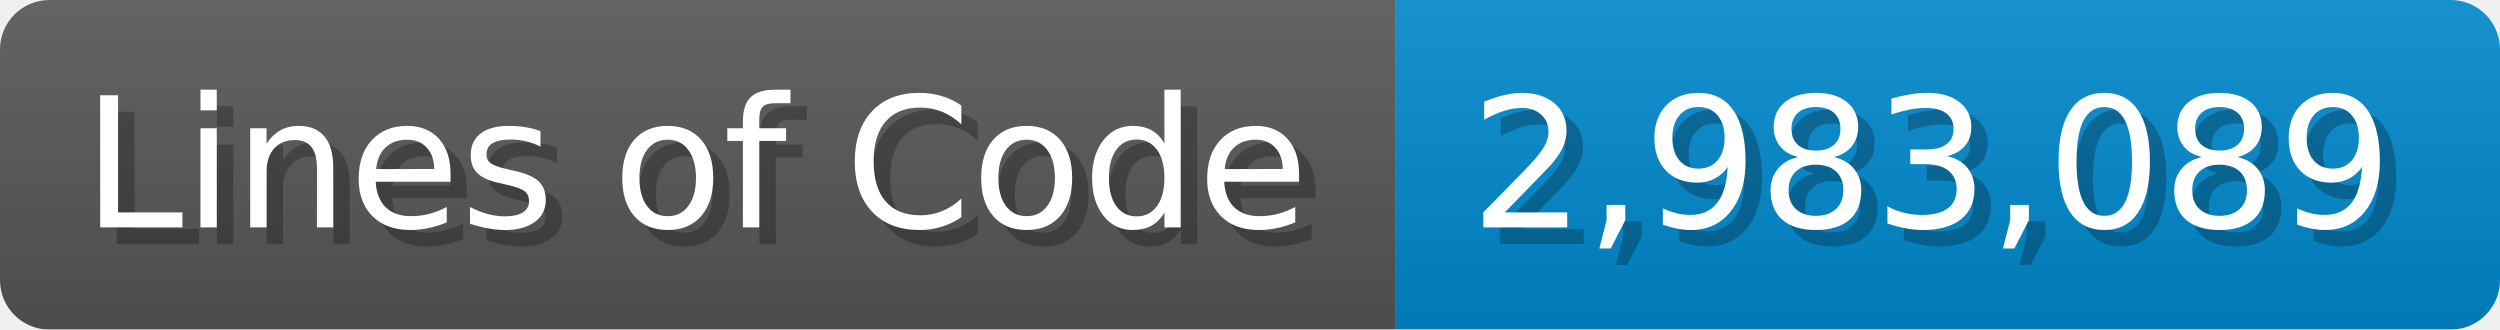
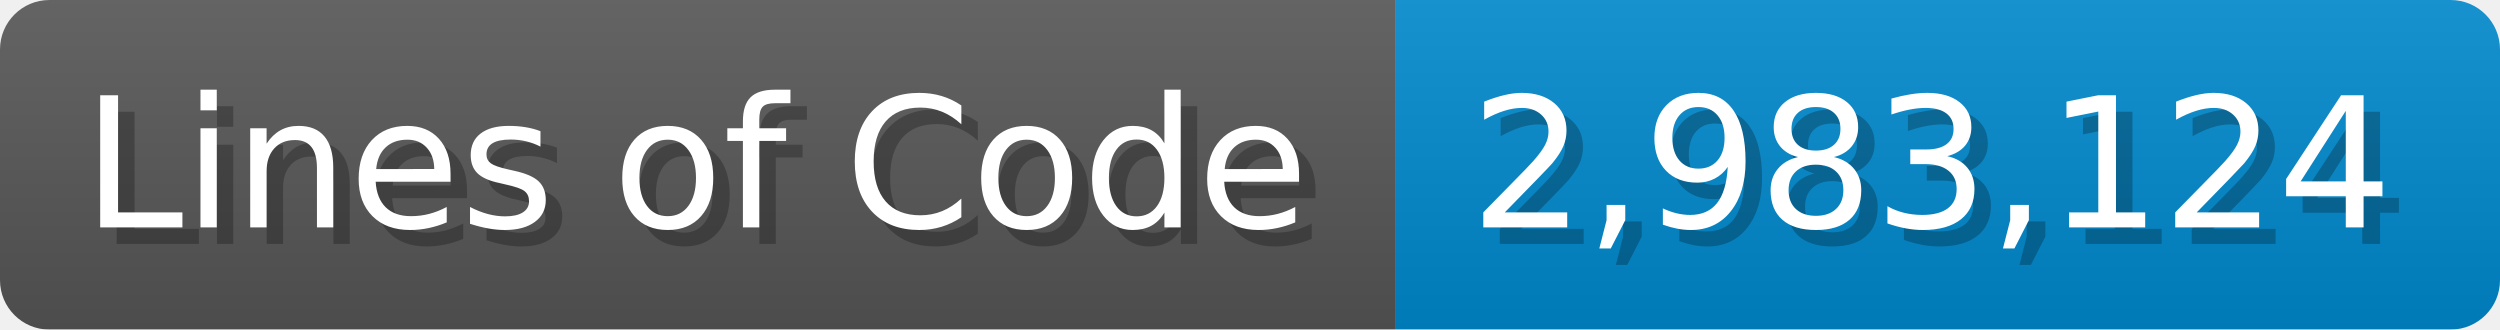
<svg xmlns="http://www.w3.org/2000/svg" width="151.7" height="20" viewBox="0 0 1517 200">
  <linearGradient id="a" x2="0" y2="100%">
    <stop offset="0" stop-opacity=".1" stop-color="#EEE" />
    <stop offset="1" stop-opacity=".1" />
  </linearGradient>
  <mask id="m">
    <rect width="1517" height="200" rx="30" fill="#FFF" />
  </mask>
  <g mask="url(#m)">
    <rect width="847" height="200" fill="#555" />
    <rect width="670" height="200" fill="#08C" x="847" />
    <rect width="1517" height="200" fill="url(#a)" />
  </g>
  <g fill="#fff" text-anchor="start" font-family="Verdana,DejaVu Sans,sans-serif" font-size="110">
    <text x="60" y="148" textLength="747" fill="#000" opacity="0.25">Lines of Code</text>
    <text x="50" y="138" textLength="747">Lines of Code</text>
-     <text x="902" y="148" textLength="570" fill="#000" opacity="0.25">2,983,089</text>
-     <text x="892" y="138" textLength="570">2,983,089</text>
+     <text x="902" y="148" textLength="570" fill="#000" opacity="0.25">2,983,124</text>
+     <text x="892" y="138" textLength="570">2,983,124</text>
  </g>
</svg>
